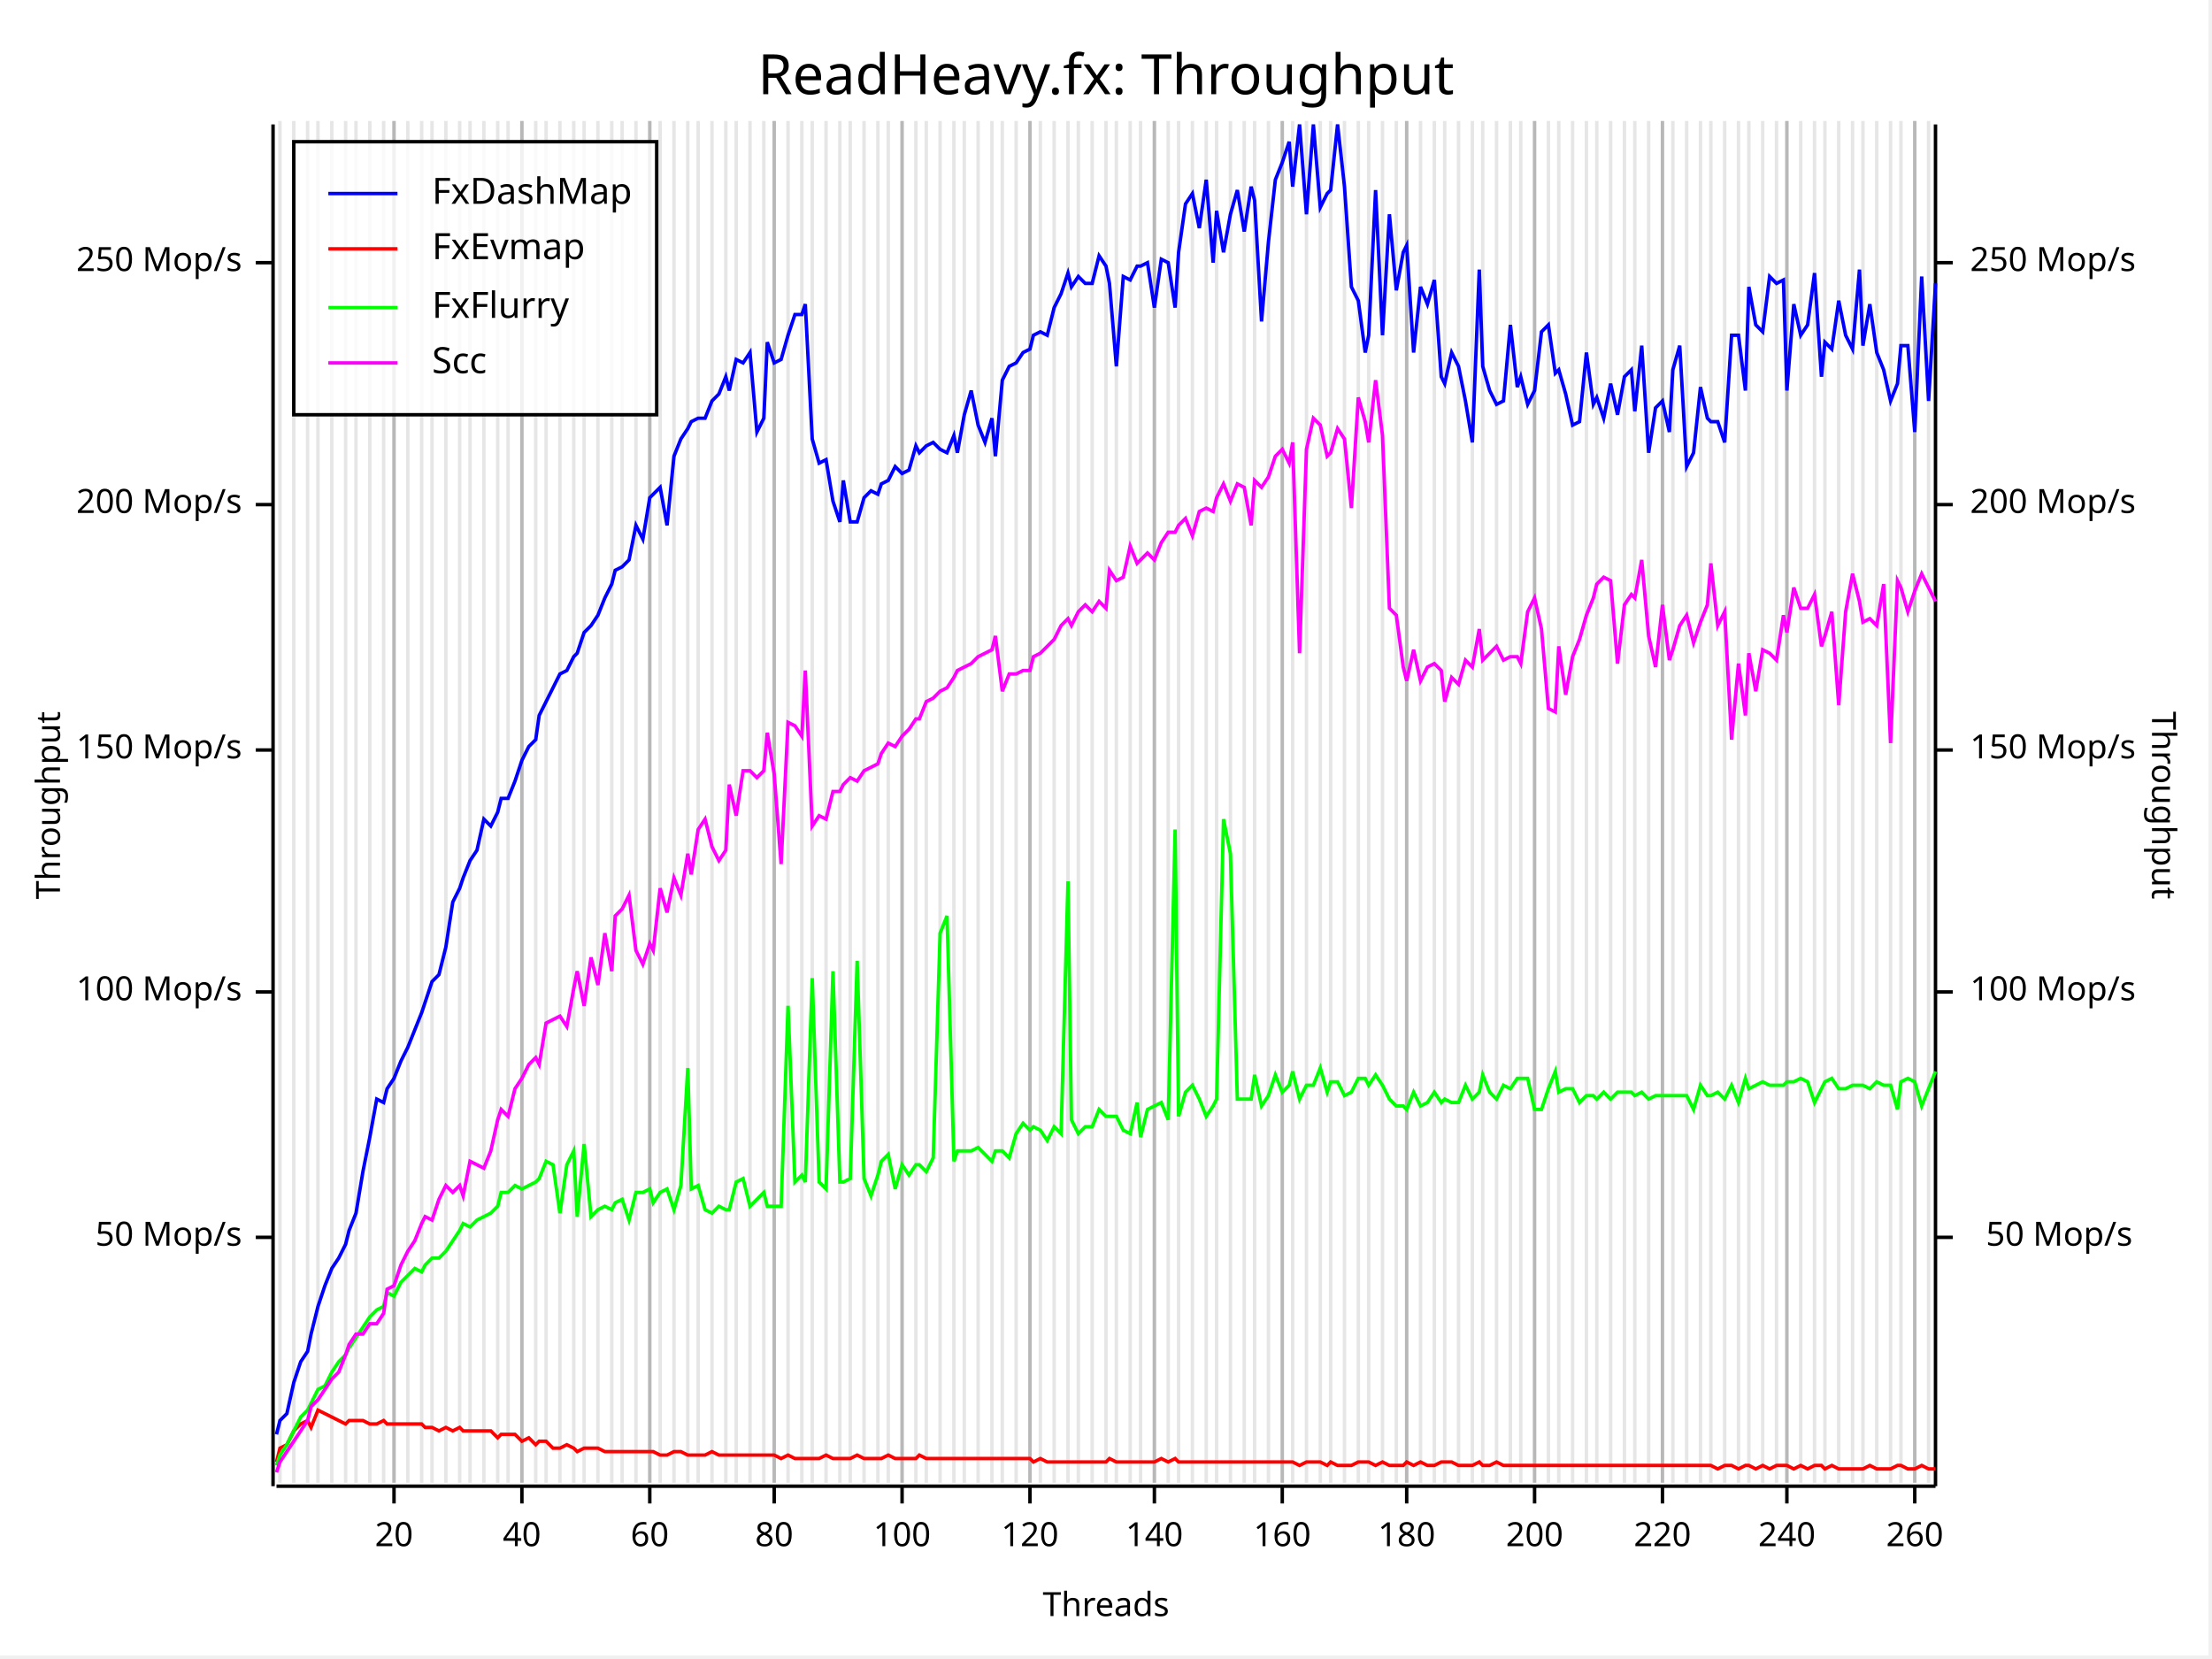
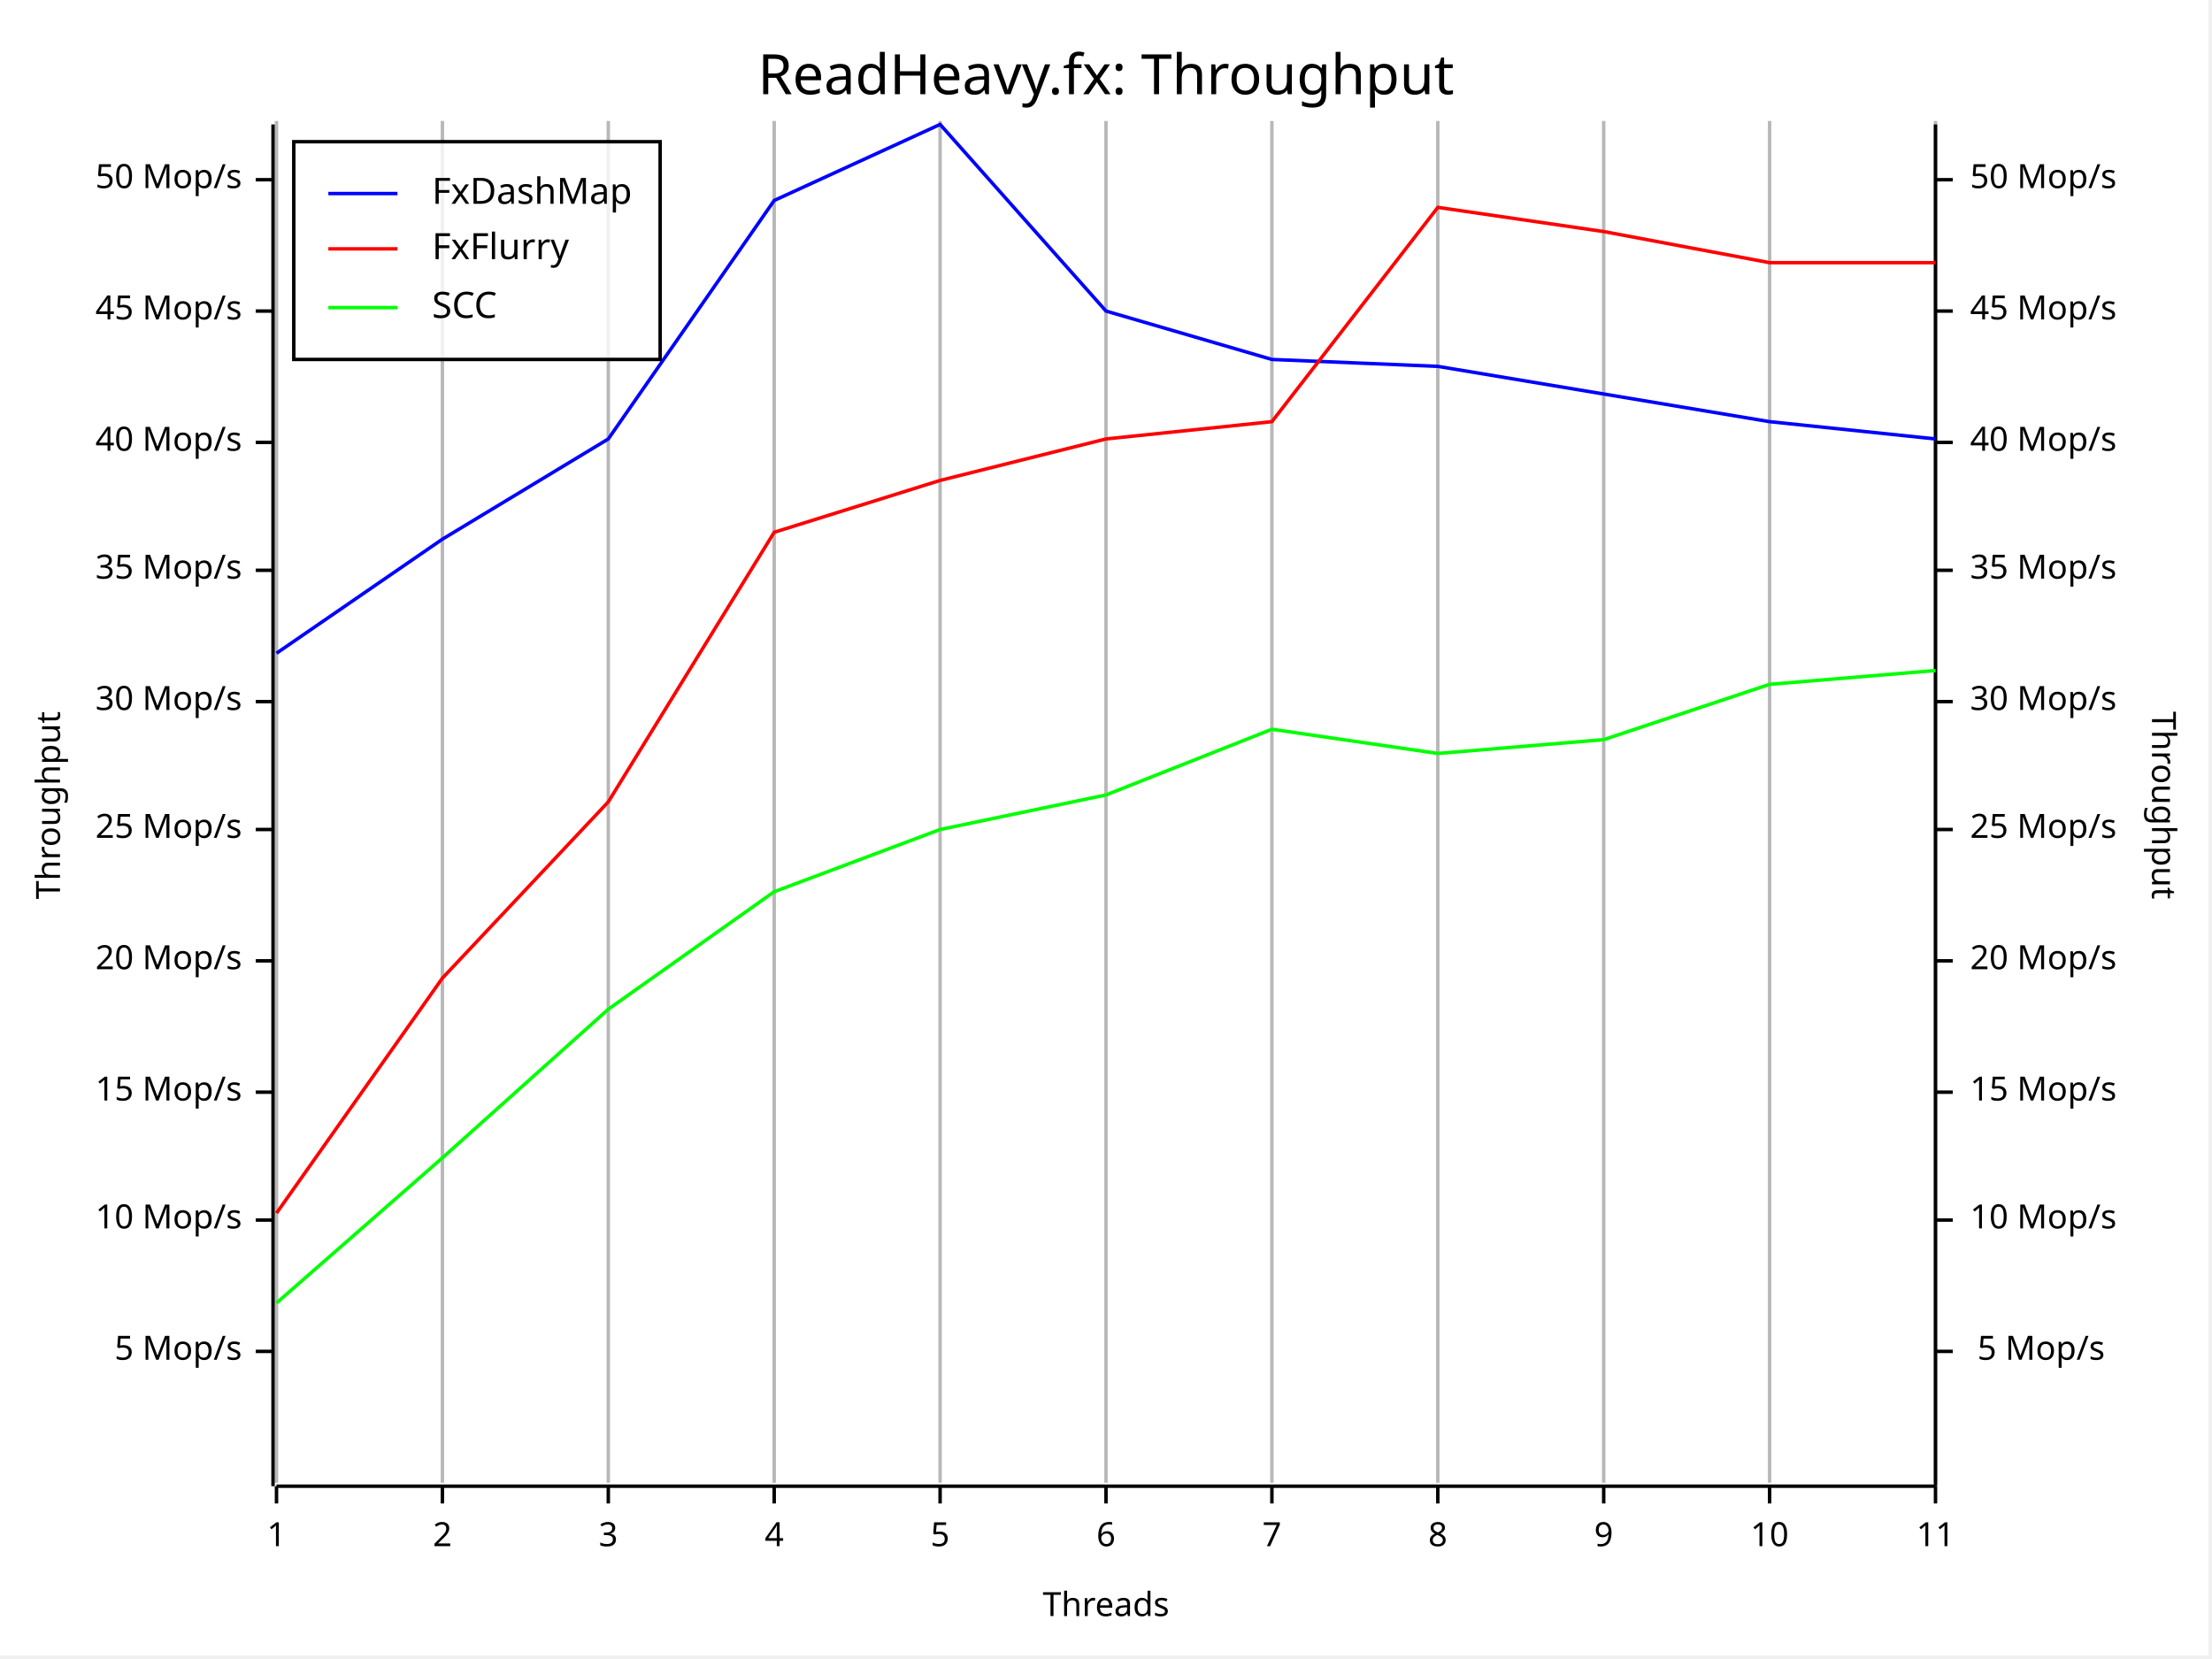
<svg xmlns="http://www.w3.org/2000/svg" width="640" height="480" viewBox="0 0 640 480">
  <rect x="0" y="0" width="639" height="479" opacity="1" fill="#FFFFFF" stroke="none" />
  <text x="320" y="15" dy="0.76em" text-anchor="middle" font-family="Fira Code" font-size="16.129" opacity="1" fill="#000000">
ReadHeavy.fx: Throughput
</text>
-   <line opacity="0.1" stroke="#000000" stroke-width="1" x1="81" y1="429" x2="81" y2="35" />
-   <line opacity="0.1" stroke="#000000" stroke-width="1" x1="85" y1="429" x2="85" y2="35" />
-   <line opacity="0.1" stroke="#000000" stroke-width="1" x1="89" y1="429" x2="89" y2="35" />
-   <line opacity="0.1" stroke="#000000" stroke-width="1" x1="92" y1="429" x2="92" y2="35" />
-   <line opacity="0.1" stroke="#000000" stroke-width="1" x1="96" y1="429" x2="96" y2="35" />
-   <line opacity="0.1" stroke="#000000" stroke-width="1" x1="100" y1="429" x2="100" y2="35" />
-   <line opacity="0.1" stroke="#000000" stroke-width="1" x1="103" y1="429" x2="103" y2="35" />
-   <line opacity="0.1" stroke="#000000" stroke-width="1" x1="107" y1="429" x2="107" y2="35" />
-   <line opacity="0.1" stroke="#000000" stroke-width="1" x1="111" y1="429" x2="111" y2="35" />
-   <line opacity="0.1" stroke="#000000" stroke-width="1" x1="114" y1="429" x2="114" y2="35" />
-   <line opacity="0.1" stroke="#000000" stroke-width="1" x1="118" y1="429" x2="118" y2="35" />
-   <line opacity="0.1" stroke="#000000" stroke-width="1" x1="122" y1="429" x2="122" y2="35" />
-   <line opacity="0.1" stroke="#000000" stroke-width="1" x1="125" y1="429" x2="125" y2="35" />
-   <line opacity="0.1" stroke="#000000" stroke-width="1" x1="129" y1="429" x2="129" y2="35" />
-   <line opacity="0.1" stroke="#000000" stroke-width="1" x1="133" y1="429" x2="133" y2="35" />
-   <line opacity="0.1" stroke="#000000" stroke-width="1" x1="136" y1="429" x2="136" y2="35" />
-   <line opacity="0.1" stroke="#000000" stroke-width="1" x1="140" y1="429" x2="140" y2="35" />
-   <line opacity="0.1" stroke="#000000" stroke-width="1" x1="144" y1="429" x2="144" y2="35" />
-   <line opacity="0.1" stroke="#000000" stroke-width="1" x1="147" y1="429" x2="147" y2="35" />
-   <line opacity="0.1" stroke="#000000" stroke-width="1" x1="151" y1="429" x2="151" y2="35" />
-   <line opacity="0.1" stroke="#000000" stroke-width="1" x1="155" y1="429" x2="155" y2="35" />
-   <line opacity="0.1" stroke="#000000" stroke-width="1" x1="158" y1="429" x2="158" y2="35" />
-   <line opacity="0.1" stroke="#000000" stroke-width="1" x1="162" y1="429" x2="162" y2="35" />
-   <line opacity="0.1" stroke="#000000" stroke-width="1" x1="166" y1="429" x2="166" y2="35" />
-   <line opacity="0.1" stroke="#000000" stroke-width="1" x1="169" y1="429" x2="169" y2="35" />
-   <line opacity="0.1" stroke="#000000" stroke-width="1" x1="173" y1="429" x2="173" y2="35" />
-   <line opacity="0.1" stroke="#000000" stroke-width="1" x1="177" y1="429" x2="177" y2="35" />
-   <line opacity="0.1" stroke="#000000" stroke-width="1" x1="180" y1="429" x2="180" y2="35" />
-   <line opacity="0.1" stroke="#000000" stroke-width="1" x1="184" y1="429" x2="184" y2="35" />
-   <line opacity="0.1" stroke="#000000" stroke-width="1" x1="188" y1="429" x2="188" y2="35" />
-   <line opacity="0.1" stroke="#000000" stroke-width="1" x1="191" y1="429" x2="191" y2="35" />
-   <line opacity="0.1" stroke="#000000" stroke-width="1" x1="195" y1="429" x2="195" y2="35" />
-   <line opacity="0.1" stroke="#000000" stroke-width="1" x1="199" y1="429" x2="199" y2="35" />
-   <line opacity="0.1" stroke="#000000" stroke-width="1" x1="202" y1="429" x2="202" y2="35" />
-   <line opacity="0.1" stroke="#000000" stroke-width="1" x1="206" y1="429" x2="206" y2="35" />
-   <line opacity="0.1" stroke="#000000" stroke-width="1" x1="210" y1="429" x2="210" y2="35" />
-   <line opacity="0.1" stroke="#000000" stroke-width="1" x1="213" y1="429" x2="213" y2="35" />
-   <line opacity="0.1" stroke="#000000" stroke-width="1" x1="217" y1="429" x2="217" y2="35" />
-   <line opacity="0.1" stroke="#000000" stroke-width="1" x1="221" y1="429" x2="221" y2="35" />
+   <line opacity="0.1" stroke="#000000" stroke-width="1" x1="80" y1="429" x2="80" y2="35" />
+   <line opacity="0.1" stroke="#000000" stroke-width="1" x1="128" y1="429" x2="128" y2="35" />
+   <line opacity="0.1" stroke="#000000" stroke-width="1" x1="176" y1="429" x2="176" y2="35" />
  <line opacity="0.1" stroke="#000000" stroke-width="1" x1="224" y1="429" x2="224" y2="35" />
-   <line opacity="0.1" stroke="#000000" stroke-width="1" x1="228" y1="429" x2="228" y2="35" />
-   <line opacity="0.1" stroke="#000000" stroke-width="1" x1="232" y1="429" x2="232" y2="35" />
-   <line opacity="0.1" stroke="#000000" stroke-width="1" x1="235" y1="429" x2="235" y2="35" />
-   <line opacity="0.1" stroke="#000000" stroke-width="1" x1="239" y1="429" x2="239" y2="35" />
-   <line opacity="0.1" stroke="#000000" stroke-width="1" x1="243" y1="429" x2="243" y2="35" />
-   <line opacity="0.1" stroke="#000000" stroke-width="1" x1="246" y1="429" x2="246" y2="35" />
-   <line opacity="0.1" stroke="#000000" stroke-width="1" x1="250" y1="429" x2="250" y2="35" />
-   <line opacity="0.1" stroke="#000000" stroke-width="1" x1="254" y1="429" x2="254" y2="35" />
-   <line opacity="0.1" stroke="#000000" stroke-width="1" x1="257" y1="429" x2="257" y2="35" />
-   <line opacity="0.1" stroke="#000000" stroke-width="1" x1="261" y1="429" x2="261" y2="35" />
-   <line opacity="0.1" stroke="#000000" stroke-width="1" x1="265" y1="429" x2="265" y2="35" />
-   <line opacity="0.1" stroke="#000000" stroke-width="1" x1="268" y1="429" x2="268" y2="35" />
  <line opacity="0.1" stroke="#000000" stroke-width="1" x1="272" y1="429" x2="272" y2="35" />
-   <line opacity="0.1" stroke="#000000" stroke-width="1" x1="276" y1="429" x2="276" y2="35" />
-   <line opacity="0.1" stroke="#000000" stroke-width="1" x1="279" y1="429" x2="279" y2="35" />
-   <line opacity="0.1" stroke="#000000" stroke-width="1" x1="283" y1="429" x2="283" y2="35" />
-   <line opacity="0.1" stroke="#000000" stroke-width="1" x1="287" y1="429" x2="287" y2="35" />
-   <line opacity="0.1" stroke="#000000" stroke-width="1" x1="290" y1="429" x2="290" y2="35" />
-   <line opacity="0.1" stroke="#000000" stroke-width="1" x1="294" y1="429" x2="294" y2="35" />
-   <line opacity="0.1" stroke="#000000" stroke-width="1" x1="298" y1="429" x2="298" y2="35" />
-   <line opacity="0.1" stroke="#000000" stroke-width="1" x1="301" y1="429" x2="301" y2="35" />
-   <line opacity="0.1" stroke="#000000" stroke-width="1" x1="305" y1="429" x2="305" y2="35" />
-   <line opacity="0.1" stroke="#000000" stroke-width="1" x1="309" y1="429" x2="309" y2="35" />
-   <line opacity="0.1" stroke="#000000" stroke-width="1" x1="312" y1="429" x2="312" y2="35" />
-   <line opacity="0.1" stroke="#000000" stroke-width="1" x1="316" y1="429" x2="316" y2="35" />
  <line opacity="0.1" stroke="#000000" stroke-width="1" x1="320" y1="429" x2="320" y2="35" />
-   <line opacity="0.1" stroke="#000000" stroke-width="1" x1="323" y1="429" x2="323" y2="35" />
-   <line opacity="0.1" stroke="#000000" stroke-width="1" x1="327" y1="429" x2="327" y2="35" />
-   <line opacity="0.1" stroke="#000000" stroke-width="1" x1="330" y1="429" x2="330" y2="35" />
-   <line opacity="0.1" stroke="#000000" stroke-width="1" x1="334" y1="429" x2="334" y2="35" />
-   <line opacity="0.1" stroke="#000000" stroke-width="1" x1="338" y1="429" x2="338" y2="35" />
-   <line opacity="0.1" stroke="#000000" stroke-width="1" x1="341" y1="429" x2="341" y2="35" />
-   <line opacity="0.1" stroke="#000000" stroke-width="1" x1="345" y1="429" x2="345" y2="35" />
-   <line opacity="0.1" stroke="#000000" stroke-width="1" x1="349" y1="429" x2="349" y2="35" />
-   <line opacity="0.1" stroke="#000000" stroke-width="1" x1="352" y1="429" x2="352" y2="35" />
-   <line opacity="0.1" stroke="#000000" stroke-width="1" x1="356" y1="429" x2="356" y2="35" />
-   <line opacity="0.1" stroke="#000000" stroke-width="1" x1="360" y1="429" x2="360" y2="35" />
-   <line opacity="0.1" stroke="#000000" stroke-width="1" x1="363" y1="429" x2="363" y2="35" />
-   <line opacity="0.1" stroke="#000000" stroke-width="1" x1="367" y1="429" x2="367" y2="35" />
-   <line opacity="0.1" stroke="#000000" stroke-width="1" x1="371" y1="429" x2="371" y2="35" />
-   <line opacity="0.1" stroke="#000000" stroke-width="1" x1="374" y1="429" x2="374" y2="35" />
-   <line opacity="0.1" stroke="#000000" stroke-width="1" x1="378" y1="429" x2="378" y2="35" />
-   <line opacity="0.1" stroke="#000000" stroke-width="1" x1="382" y1="429" x2="382" y2="35" />
-   <line opacity="0.1" stroke="#000000" stroke-width="1" x1="385" y1="429" x2="385" y2="35" />
-   <line opacity="0.1" stroke="#000000" stroke-width="1" x1="389" y1="429" x2="389" y2="35" />
-   <line opacity="0.1" stroke="#000000" stroke-width="1" x1="393" y1="429" x2="393" y2="35" />
-   <line opacity="0.1" stroke="#000000" stroke-width="1" x1="396" y1="429" x2="396" y2="35" />
-   <line opacity="0.1" stroke="#000000" stroke-width="1" x1="400" y1="429" x2="400" y2="35" />
-   <line opacity="0.1" stroke="#000000" stroke-width="1" x1="404" y1="429" x2="404" y2="35" />
-   <line opacity="0.1" stroke="#000000" stroke-width="1" x1="407" y1="429" x2="407" y2="35" />
-   <line opacity="0.1" stroke="#000000" stroke-width="1" x1="411" y1="429" x2="411" y2="35" />
-   <line opacity="0.1" stroke="#000000" stroke-width="1" x1="415" y1="429" x2="415" y2="35" />
-   <line opacity="0.1" stroke="#000000" stroke-width="1" x1="418" y1="429" x2="418" y2="35" />
-   <line opacity="0.1" stroke="#000000" stroke-width="1" x1="422" y1="429" x2="422" y2="35" />
-   <line opacity="0.1" stroke="#000000" stroke-width="1" x1="426" y1="429" x2="426" y2="35" />
-   <line opacity="0.1" stroke="#000000" stroke-width="1" x1="429" y1="429" x2="429" y2="35" />
-   <line opacity="0.1" stroke="#000000" stroke-width="1" x1="433" y1="429" x2="433" y2="35" />
-   <line opacity="0.1" stroke="#000000" stroke-width="1" x1="437" y1="429" x2="437" y2="35" />
-   <line opacity="0.1" stroke="#000000" stroke-width="1" x1="440" y1="429" x2="440" y2="35" />
-   <line opacity="0.1" stroke="#000000" stroke-width="1" x1="444" y1="429" x2="444" y2="35" />
-   <line opacity="0.1" stroke="#000000" stroke-width="1" x1="448" y1="429" x2="448" y2="35" />
-   <line opacity="0.1" stroke="#000000" stroke-width="1" x1="451" y1="429" x2="451" y2="35" />
-   <line opacity="0.1" stroke="#000000" stroke-width="1" x1="455" y1="429" x2="455" y2="35" />
-   <line opacity="0.1" stroke="#000000" stroke-width="1" x1="459" y1="429" x2="459" y2="35" />
-   <line opacity="0.1" stroke="#000000" stroke-width="1" x1="462" y1="429" x2="462" y2="35" />
-   <line opacity="0.1" stroke="#000000" stroke-width="1" x1="466" y1="429" x2="466" y2="35" />
-   <line opacity="0.1" stroke="#000000" stroke-width="1" x1="470" y1="429" x2="470" y2="35" />
-   <line opacity="0.1" stroke="#000000" stroke-width="1" x1="473" y1="429" x2="473" y2="35" />
-   <line opacity="0.1" stroke="#000000" stroke-width="1" x1="477" y1="429" x2="477" y2="35" />
-   <line opacity="0.1" stroke="#000000" stroke-width="1" x1="481" y1="429" x2="481" y2="35" />
-   <line opacity="0.1" stroke="#000000" stroke-width="1" x1="484" y1="429" x2="484" y2="35" />
-   <line opacity="0.1" stroke="#000000" stroke-width="1" x1="488" y1="429" x2="488" y2="35" />
-   <line opacity="0.1" stroke="#000000" stroke-width="1" x1="492" y1="429" x2="492" y2="35" />
-   <line opacity="0.1" stroke="#000000" stroke-width="1" x1="495" y1="429" x2="495" y2="35" />
-   <line opacity="0.1" stroke="#000000" stroke-width="1" x1="499" y1="429" x2="499" y2="35" />
-   <line opacity="0.1" stroke="#000000" stroke-width="1" x1="503" y1="429" x2="503" y2="35" />
-   <line opacity="0.1" stroke="#000000" stroke-width="1" x1="506" y1="429" x2="506" y2="35" />
-   <line opacity="0.1" stroke="#000000" stroke-width="1" x1="510" y1="429" x2="510" y2="35" />
-   <line opacity="0.1" stroke="#000000" stroke-width="1" x1="514" y1="429" x2="514" y2="35" />
-   <line opacity="0.1" stroke="#000000" stroke-width="1" x1="517" y1="429" x2="517" y2="35" />
-   <line opacity="0.1" stroke="#000000" stroke-width="1" x1="521" y1="429" x2="521" y2="35" />
-   <line opacity="0.1" stroke="#000000" stroke-width="1" x1="525" y1="429" x2="525" y2="35" />
-   <line opacity="0.1" stroke="#000000" stroke-width="1" x1="528" y1="429" x2="528" y2="35" />
-   <line opacity="0.1" stroke="#000000" stroke-width="1" x1="532" y1="429" x2="532" y2="35" />
-   <line opacity="0.1" stroke="#000000" stroke-width="1" x1="536" y1="429" x2="536" y2="35" />
-   <line opacity="0.1" stroke="#000000" stroke-width="1" x1="539" y1="429" x2="539" y2="35" />
-   <line opacity="0.1" stroke="#000000" stroke-width="1" x1="543" y1="429" x2="543" y2="35" />
-   <line opacity="0.1" stroke="#000000" stroke-width="1" x1="547" y1="429" x2="547" y2="35" />
-   <line opacity="0.1" stroke="#000000" stroke-width="1" x1="550" y1="429" x2="550" y2="35" />
-   <line opacity="0.1" stroke="#000000" stroke-width="1" x1="554" y1="429" x2="554" y2="35" />
-   <line opacity="0.1" stroke="#000000" stroke-width="1" x1="558" y1="429" x2="558" y2="35" />
+   <line opacity="0.1" stroke="#000000" stroke-width="1" x1="368" y1="429" x2="368" y2="35" />
+   <line opacity="0.1" stroke="#000000" stroke-width="1" x1="416" y1="429" x2="416" y2="35" />
+   <line opacity="0.1" stroke="#000000" stroke-width="1" x1="464" y1="429" x2="464" y2="35" />
+   <line opacity="0.1" stroke="#000000" stroke-width="1" x1="512" y1="429" x2="512" y2="35" />
+   <line opacity="0.1" stroke="#000000" stroke-width="1" x1="560" y1="429" x2="560" y2="35" />
  <text x="10" y="233" dy="0.76em" text-anchor="middle" font-family="sans-serif" font-size="9.677" opacity="1" fill="#000000" transform="rotate(270, 10, 233)">
Throughput
</text>
  <text x="320" y="470" dy="-0.5ex" text-anchor="middle" font-family="sans-serif" font-size="9.677" opacity="1" fill="#000000">
Threads
</text>
  <text x="630" y="233" dy="0.76em" text-anchor="middle" font-family="sans-serif" font-size="9.677" opacity="1" fill="#000000" transform="rotate(90, 630, 233)">
Throughput
</text>
-   <line opacity="0.2" stroke="#000000" stroke-width="1" x1="114" y1="429" x2="114" y2="35" />
-   <line opacity="0.2" stroke="#000000" stroke-width="1" x1="151" y1="429" x2="151" y2="35" />
-   <line opacity="0.2" stroke="#000000" stroke-width="1" x1="188" y1="429" x2="188" y2="35" />
+   <line opacity="0.2" stroke="#000000" stroke-width="1" x1="80" y1="429" x2="80" y2="35" />
+   <line opacity="0.2" stroke="#000000" stroke-width="1" x1="128" y1="429" x2="128" y2="35" />
+   <line opacity="0.2" stroke="#000000" stroke-width="1" x1="176" y1="429" x2="176" y2="35" />
  <line opacity="0.2" stroke="#000000" stroke-width="1" x1="224" y1="429" x2="224" y2="35" />
-   <line opacity="0.2" stroke="#000000" stroke-width="1" x1="261" y1="429" x2="261" y2="35" />
-   <line opacity="0.2" stroke="#000000" stroke-width="1" x1="298" y1="429" x2="298" y2="35" />
-   <line opacity="0.2" stroke="#000000" stroke-width="1" x1="334" y1="429" x2="334" y2="35" />
-   <line opacity="0.2" stroke="#000000" stroke-width="1" x1="371" y1="429" x2="371" y2="35" />
-   <line opacity="0.2" stroke="#000000" stroke-width="1" x1="407" y1="429" x2="407" y2="35" />
-   <line opacity="0.2" stroke="#000000" stroke-width="1" x1="444" y1="429" x2="444" y2="35" />
-   <line opacity="0.2" stroke="#000000" stroke-width="1" x1="481" y1="429" x2="481" y2="35" />
-   <line opacity="0.2" stroke="#000000" stroke-width="1" x1="517" y1="429" x2="517" y2="35" />
-   <line opacity="0.2" stroke="#000000" stroke-width="1" x1="554" y1="429" x2="554" y2="35" />
+   <line opacity="0.2" stroke="#000000" stroke-width="1" x1="272" y1="429" x2="272" y2="35" />
+   <line opacity="0.2" stroke="#000000" stroke-width="1" x1="320" y1="429" x2="320" y2="35" />
+   <line opacity="0.2" stroke="#000000" stroke-width="1" x1="368" y1="429" x2="368" y2="35" />
+   <line opacity="0.2" stroke="#000000" stroke-width="1" x1="416" y1="429" x2="416" y2="35" />
+   <line opacity="0.2" stroke="#000000" stroke-width="1" x1="464" y1="429" x2="464" y2="35" />
+   <line opacity="0.2" stroke="#000000" stroke-width="1" x1="512" y1="429" x2="512" y2="35" />
+   <line opacity="0.2" stroke="#000000" stroke-width="1" x1="560" y1="429" x2="560" y2="35" />
  <polyline fill="none" opacity="1" stroke="#000000" stroke-width="1" points="79,36 79,430 " />
-   <text x="70" y="358" dy="0.5ex" text-anchor="end" font-family="sans-serif" font-size="9.677" opacity="1" fill="#000000">
+   <text x="70" y="391" dy="0.5ex" text-anchor="end" font-family="sans-serif" font-size="9.677" opacity="1" fill="#000000">
+ 5 Mop/s
+ </text>
+   <polyline fill="none" opacity="1" stroke="#000000" stroke-width="1" points="74,391 79,391 " />
+   <text x="70" y="353" dy="0.5ex" text-anchor="end" font-family="sans-serif" font-size="9.677" opacity="1" fill="#000000">
+ 10 Mop/s
+ </text>
+   <polyline fill="none" opacity="1" stroke="#000000" stroke-width="1" points="74,353 79,353 " />
+   <text x="70" y="316" dy="0.5ex" text-anchor="end" font-family="sans-serif" font-size="9.677" opacity="1" fill="#000000">
+ 15 Mop/s
+ </text>
+   <polyline fill="none" opacity="1" stroke="#000000" stroke-width="1" points="74,316 79,316 " />
+   <text x="70" y="278" dy="0.5ex" text-anchor="end" font-family="sans-serif" font-size="9.677" opacity="1" fill="#000000">
+ 20 Mop/s
+ </text>
+   <polyline fill="none" opacity="1" stroke="#000000" stroke-width="1" points="74,278 79,278 " />
+   <text x="70" y="240" dy="0.5ex" text-anchor="end" font-family="sans-serif" font-size="9.677" opacity="1" fill="#000000">
+ 25 Mop/s
+ </text>
+   <polyline fill="none" opacity="1" stroke="#000000" stroke-width="1" points="74,240 79,240 " />
+   <text x="70" y="203" dy="0.5ex" text-anchor="end" font-family="sans-serif" font-size="9.677" opacity="1" fill="#000000">
+ 30 Mop/s
+ </text>
+   <polyline fill="none" opacity="1" stroke="#000000" stroke-width="1" points="74,203 79,203 " />
+   <text x="70" y="165" dy="0.5ex" text-anchor="end" font-family="sans-serif" font-size="9.677" opacity="1" fill="#000000">
+ 35 Mop/s
+ </text>
+   <polyline fill="none" opacity="1" stroke="#000000" stroke-width="1" points="74,165 79,165 " />
+   <text x="70" y="128" dy="0.5ex" text-anchor="end" font-family="sans-serif" font-size="9.677" opacity="1" fill="#000000">
+ 40 Mop/s
+ </text>
+   <polyline fill="none" opacity="1" stroke="#000000" stroke-width="1" points="74,128 79,128 " />
+   <text x="70" y="90" dy="0.5ex" text-anchor="end" font-family="sans-serif" font-size="9.677" opacity="1" fill="#000000">
+ 45 Mop/s
+ </text>
+   <polyline fill="none" opacity="1" stroke="#000000" stroke-width="1" points="74,90 79,90 " />
+   <text x="70" y="52" dy="0.5ex" text-anchor="end" font-family="sans-serif" font-size="9.677" opacity="1" fill="#000000">
50 Mop/s
</text>
-   <polyline fill="none" opacity="1" stroke="#000000" stroke-width="1" points="74,358 79,358 " />
-   <text x="70" y="287" dy="0.5ex" text-anchor="end" font-family="sans-serif" font-size="9.677" opacity="1" fill="#000000">
- 100 Mop/s
+   <polyline fill="none" opacity="1" stroke="#000000" stroke-width="1" points="74,52 79,52 " />
+   <polyline fill="none" opacity="1" stroke="#000000" stroke-width="1" points="80,430 560,430 " />
+   <text x="80" y="440" dy="0.76em" text-anchor="middle" font-family="sans-serif" font-size="9.677" opacity="1" fill="#000000">
+ 1
</text>
-   <polyline fill="none" opacity="1" stroke="#000000" stroke-width="1" points="74,287 79,287 " />
-   <text x="70" y="217" dy="0.5ex" text-anchor="end" font-family="sans-serif" font-size="9.677" opacity="1" fill="#000000">
- 150 Mop/s
+   <polyline fill="none" opacity="1" stroke="#000000" stroke-width="1" points="80,430 80,435 " />
+   <text x="128" y="440" dy="0.76em" text-anchor="middle" font-family="sans-serif" font-size="9.677" opacity="1" fill="#000000">
+ 2
</text>
-   <polyline fill="none" opacity="1" stroke="#000000" stroke-width="1" points="74,217 79,217 " />
-   <text x="70" y="146" dy="0.5ex" text-anchor="end" font-family="sans-serif" font-size="9.677" opacity="1" fill="#000000">
- 200 Mop/s
+   <polyline fill="none" opacity="1" stroke="#000000" stroke-width="1" points="128,430 128,435 " />
+   <text x="176" y="440" dy="0.76em" text-anchor="middle" font-family="sans-serif" font-size="9.677" opacity="1" fill="#000000">
+ 3
</text>
-   <polyline fill="none" opacity="1" stroke="#000000" stroke-width="1" points="74,146 79,146 " />
-   <text x="70" y="76" dy="0.5ex" text-anchor="end" font-family="sans-serif" font-size="9.677" opacity="1" fill="#000000">
- 250 Mop/s
- </text>
-   <polyline fill="none" opacity="1" stroke="#000000" stroke-width="1" points="74,76 79,76 " />
-   <polyline fill="none" opacity="1" stroke="#000000" stroke-width="1" points="80,430 560,430 " />
-   <text x="114" y="440" dy="0.76em" text-anchor="middle" font-family="sans-serif" font-size="9.677" opacity="1" fill="#000000">
- 20
- </text>
-   <polyline fill="none" opacity="1" stroke="#000000" stroke-width="1" points="114,430 114,435 " />
-   <text x="151" y="440" dy="0.76em" text-anchor="middle" font-family="sans-serif" font-size="9.677" opacity="1" fill="#000000">
- 40
- </text>
-   <polyline fill="none" opacity="1" stroke="#000000" stroke-width="1" points="151,430 151,435 " />
-   <text x="188" y="440" dy="0.76em" text-anchor="middle" font-family="sans-serif" font-size="9.677" opacity="1" fill="#000000">
- 60
- </text>
-   <polyline fill="none" opacity="1" stroke="#000000" stroke-width="1" points="188,430 188,435 " />
+   <polyline fill="none" opacity="1" stroke="#000000" stroke-width="1" points="176,430 176,435 " />
  <text x="224" y="440" dy="0.76em" text-anchor="middle" font-family="sans-serif" font-size="9.677" opacity="1" fill="#000000">
- 80
+ 4
</text>
  <polyline fill="none" opacity="1" stroke="#000000" stroke-width="1" points="224,430 224,435 " />
-   <text x="261" y="440" dy="0.76em" text-anchor="middle" font-family="sans-serif" font-size="9.677" opacity="1" fill="#000000">
- 100
+   <text x="272" y="440" dy="0.76em" text-anchor="middle" font-family="sans-serif" font-size="9.677" opacity="1" fill="#000000">
+ 5
</text>
-   <polyline fill="none" opacity="1" stroke="#000000" stroke-width="1" points="261,430 261,435 " />
-   <text x="298" y="440" dy="0.76em" text-anchor="middle" font-family="sans-serif" font-size="9.677" opacity="1" fill="#000000">
- 120
+   <polyline fill="none" opacity="1" stroke="#000000" stroke-width="1" points="272,430 272,435 " />
+   <text x="320" y="440" dy="0.76em" text-anchor="middle" font-family="sans-serif" font-size="9.677" opacity="1" fill="#000000">
+ 6
</text>
-   <polyline fill="none" opacity="1" stroke="#000000" stroke-width="1" points="298,430 298,435 " />
-   <text x="334" y="440" dy="0.76em" text-anchor="middle" font-family="sans-serif" font-size="9.677" opacity="1" fill="#000000">
- 140
+   <polyline fill="none" opacity="1" stroke="#000000" stroke-width="1" points="320,430 320,435 " />
+   <text x="368" y="440" dy="0.76em" text-anchor="middle" font-family="sans-serif" font-size="9.677" opacity="1" fill="#000000">
+ 7
</text>
-   <polyline fill="none" opacity="1" stroke="#000000" stroke-width="1" points="334,430 334,435 " />
-   <text x="371" y="440" dy="0.76em" text-anchor="middle" font-family="sans-serif" font-size="9.677" opacity="1" fill="#000000">
- 160
+   <polyline fill="none" opacity="1" stroke="#000000" stroke-width="1" points="368,430 368,435 " />
+   <text x="416" y="440" dy="0.76em" text-anchor="middle" font-family="sans-serif" font-size="9.677" opacity="1" fill="#000000">
+ 8
</text>
-   <polyline fill="none" opacity="1" stroke="#000000" stroke-width="1" points="371,430 371,435 " />
-   <text x="407" y="440" dy="0.76em" text-anchor="middle" font-family="sans-serif" font-size="9.677" opacity="1" fill="#000000">
- 180
+   <polyline fill="none" opacity="1" stroke="#000000" stroke-width="1" points="416,430 416,435 " />
+   <text x="464" y="440" dy="0.76em" text-anchor="middle" font-family="sans-serif" font-size="9.677" opacity="1" fill="#000000">
+ 9
</text>
-   <polyline fill="none" opacity="1" stroke="#000000" stroke-width="1" points="407,430 407,435 " />
-   <text x="444" y="440" dy="0.76em" text-anchor="middle" font-family="sans-serif" font-size="9.677" opacity="1" fill="#000000">
- 200
+   <polyline fill="none" opacity="1" stroke="#000000" stroke-width="1" points="464,430 464,435 " />
+   <text x="512" y="440" dy="0.76em" text-anchor="middle" font-family="sans-serif" font-size="9.677" opacity="1" fill="#000000">
+ 10
</text>
-   <polyline fill="none" opacity="1" stroke="#000000" stroke-width="1" points="444,430 444,435 " />
-   <text x="481" y="440" dy="0.76em" text-anchor="middle" font-family="sans-serif" font-size="9.677" opacity="1" fill="#000000">
- 220
+   <polyline fill="none" opacity="1" stroke="#000000" stroke-width="1" points="512,430 512,435 " />
+   <text x="560" y="440" dy="0.76em" text-anchor="middle" font-family="sans-serif" font-size="9.677" opacity="1" fill="#000000">
+ 11
</text>
-   <polyline fill="none" opacity="1" stroke="#000000" stroke-width="1" points="481,430 481,435 " />
-   <text x="517" y="440" dy="0.76em" text-anchor="middle" font-family="sans-serif" font-size="9.677" opacity="1" fill="#000000">
- 240
+   <polyline fill="none" opacity="1" stroke="#000000" stroke-width="1" points="560,430 560,435 " />
+   <polyline fill="none" opacity="1" stroke="#000000" stroke-width="1" points="560,36 560,430 " />
+   <text x="609" y="391" dy="0.5ex" text-anchor="end" font-family="sans-serif" font-size="9.677" opacity="1" fill="#000000">
+ 5 Mop/s
</text>
-   <polyline fill="none" opacity="1" stroke="#000000" stroke-width="1" points="517,430 517,435 " />
-   <text x="554" y="440" dy="0.76em" text-anchor="middle" font-family="sans-serif" font-size="9.677" opacity="1" fill="#000000">
- 260
+   <polyline fill="none" opacity="1" stroke="#000000" stroke-width="1" points="560,391 565,391 " />
+   <text x="570" y="353" dy="0.5ex" text-anchor="start" font-family="sans-serif" font-size="9.677" opacity="1" fill="#000000">
+ 10 Mop/s
</text>
-   <polyline fill="none" opacity="1" stroke="#000000" stroke-width="1" points="554,430 554,435 " />
-   <polyline fill="none" opacity="1" stroke="#000000" stroke-width="1" points="560,36 560,430 " />
-   <text x="617" y="358" dy="0.5ex" text-anchor="end" font-family="sans-serif" font-size="9.677" opacity="1" fill="#000000">
+   <polyline fill="none" opacity="1" stroke="#000000" stroke-width="1" points="560,353 565,353 " />
+   <text x="570" y="316" dy="0.5ex" text-anchor="start" font-family="sans-serif" font-size="9.677" opacity="1" fill="#000000">
+ 15 Mop/s
+ </text>
+   <polyline fill="none" opacity="1" stroke="#000000" stroke-width="1" points="560,316 565,316 " />
+   <text x="570" y="278" dy="0.5ex" text-anchor="start" font-family="sans-serif" font-size="9.677" opacity="1" fill="#000000">
+ 20 Mop/s
+ </text>
+   <polyline fill="none" opacity="1" stroke="#000000" stroke-width="1" points="560,278 565,278 " />
+   <text x="570" y="240" dy="0.5ex" text-anchor="start" font-family="sans-serif" font-size="9.677" opacity="1" fill="#000000">
+ 25 Mop/s
+ </text>
+   <polyline fill="none" opacity="1" stroke="#000000" stroke-width="1" points="560,240 565,240 " />
+   <text x="570" y="203" dy="0.5ex" text-anchor="start" font-family="sans-serif" font-size="9.677" opacity="1" fill="#000000">
+ 30 Mop/s
+ </text>
+   <polyline fill="none" opacity="1" stroke="#000000" stroke-width="1" points="560,203 565,203 " />
+   <text x="570" y="165" dy="0.5ex" text-anchor="start" font-family="sans-serif" font-size="9.677" opacity="1" fill="#000000">
+ 35 Mop/s
+ </text>
+   <polyline fill="none" opacity="1" stroke="#000000" stroke-width="1" points="560,165 565,165 " />
+   <text x="570" y="128" dy="0.5ex" text-anchor="start" font-family="sans-serif" font-size="9.677" opacity="1" fill="#000000">
+ 40 Mop/s
+ </text>
+   <polyline fill="none" opacity="1" stroke="#000000" stroke-width="1" points="560,128 565,128 " />
+   <text x="570" y="90" dy="0.5ex" text-anchor="start" font-family="sans-serif" font-size="9.677" opacity="1" fill="#000000">
+ 45 Mop/s
+ </text>
+   <polyline fill="none" opacity="1" stroke="#000000" stroke-width="1" points="560,90 565,90 " />
+   <text x="570" y="52" dy="0.5ex" text-anchor="start" font-family="sans-serif" font-size="9.677" opacity="1" fill="#000000">
50 Mop/s
</text>
-   <polyline fill="none" opacity="1" stroke="#000000" stroke-width="1" points="560,358 565,358 " />
-   <text x="570" y="287" dy="0.5ex" text-anchor="start" font-family="sans-serif" font-size="9.677" opacity="1" fill="#000000">
- 100 Mop/s
- </text>
-   <polyline fill="none" opacity="1" stroke="#000000" stroke-width="1" points="560,287 565,287 " />
-   <text x="570" y="217" dy="0.5ex" text-anchor="start" font-family="sans-serif" font-size="9.677" opacity="1" fill="#000000">
- 150 Mop/s
- </text>
-   <polyline fill="none" opacity="1" stroke="#000000" stroke-width="1" points="560,217 565,217 " />
-   <text x="570" y="146" dy="0.5ex" text-anchor="start" font-family="sans-serif" font-size="9.677" opacity="1" fill="#000000">
- 200 Mop/s
- </text>
-   <polyline fill="none" opacity="1" stroke="#000000" stroke-width="1" points="560,146 565,146 " />
-   <text x="570" y="76" dy="0.5ex" text-anchor="start" font-family="sans-serif" font-size="9.677" opacity="1" fill="#000000">
- 250 Mop/s
- </text>
-   <polyline fill="none" opacity="1" stroke="#000000" stroke-width="1" points="560,76 565,76 " />
-   <polyline fill="none" opacity="1" stroke="#0000FF" stroke-width="1" points="80,415 81,411 83,409 85,400 87,394 89,391 90,386 92,378 94,372 96,367 98,364 100,360 101,356 103,351 105,339 107,329 109,318 111,319 112,315 114,312 116,307 118,303 120,298 122,293 123,290 125,284 127,282 129,274 131,261 133,257 134,254 136,249 138,246 140,237 142,239 144,235 145,231 147,231 149,226 151,220 153,216 155,214 156,207 158,203 160,199 162,195 164,194 166,190 167,189 169,183 171,181 173,178 175,173 177,169 178,165 180,164 182,162 184,152 186,156 188,144 189,143 191,141 193,152 195,132 197,127 199,124 200,122 202,121 204,121 206,116 208,114 210,109 211,113 213,104 215,105 217,102 219,125 221,121 222,99 224,105 226,104 228,97 230,91 232,91 233,88 235,127 237,134 239,133 241,145 243,151 244,139 246,151 248,151 250,144 252,142 254,143 255,140 257,139 259,135 261,137 263,136 265,129 266,131 268,129 270,128 272,130 274,131 276,126 277,131 279,120 281,113 283,123 285,128 287,121 288,132 290,110 292,106 294,105 296,102 298,101 299,97 301,96 303,97 305,89 307,85 309,79 310,83 312,80 314,82 316,82 318,74 320,77 321,82 323,106 325,80 327,81 329,77 330,77 332,76 334,89 336,75 338,76 340,89 341,73 343,59 345,56 347,66 349,52 351,76 352,61 354,73 356,62 358,55 360,67 362,54 363,58 365,93 367,70 369,52 371,47 373,41 374,54 376,36 378,62 380,36 382,60 384,56 385,55 387,36 389,54 391,83 393,87 395,102 396,97 398,55 400,97 402,62 404,84 406,73 407,71 409,102 411,83 413,88 415,81 417,109 418,111 420,102 422,106 424,116 426,128 428,78 429,106 431,113 433,117 435,116 437,94 439,112 440,109 442,117 444,113 446,96 448,94 450,108 451,107 453,114 455,123 457,122 459,102 461,117 462,115 464,121 466,111 468,120 470,109 472,107 473,119 475,100 477,131 479,118 481,116 483,125 484,107 486,100 488,135 490,131 492,112 494,121 495,122 497,122 499,128 501,97 503,97 505,113 506,83 508,94 510,96 512,80 514,82 516,81 517,113 519,88 521,97 523,94 525,79 527,109 528,99 530,101 532,87 534,97 536,101 538,78 539,100 541,88 543,102 545,107 547,116 549,111 550,100 552,100 554,125 556,80 558,116 560,82 " />
-   <polyline fill="none" opacity="1" stroke="#FF0000" stroke-width="1" points="80,423 81,419 83,418 85,414 87,412 89,411 90,413 92,408 94,409 96,410 98,411 100,412 101,411 103,411 105,411 107,412 109,412 111,411 112,412 114,412 116,412 118,412 120,412 122,412 123,413 125,413 127,414 129,413 131,414 133,413 134,414 136,414 138,414 140,414 142,414 144,416 145,415 147,415 149,415 151,417 153,416 155,418 156,417 158,417 160,419 162,419 164,418 166,419 167,420 169,419 171,419 173,419 175,420 177,420 178,420 180,420 182,420 184,420 186,420 188,420 189,420 191,421 193,421 195,420 197,420 199,421 200,421 202,421 204,421 206,420 208,421 210,421 211,421 213,421 215,421 217,421 219,421 221,421 222,421 224,421 226,422 228,421 230,422 232,422 233,422 235,422 237,422 239,421 241,422 243,422 244,422 246,422 248,421 250,422 252,422 254,422 255,422 257,421 259,422 261,422 263,422 265,422 266,421 268,422 270,422 272,422 274,422 276,422 277,422 279,422 281,422 283,422 285,422 287,422 288,422 290,422 292,422 294,422 296,422 298,422 299,423 301,422 303,423 305,423 307,423 309,423 310,423 312,423 314,423 316,423 318,423 320,423 321,422 323,423 325,423 327,423 329,423 330,423 332,423 334,423 336,422 338,423 340,422 341,423 343,423 345,423 347,423 349,423 351,423 352,423 354,423 356,423 358,423 360,423 362,423 363,423 365,423 367,423 369,423 371,423 373,423 374,423 376,424 378,423 380,423 382,423 384,424 385,423 387,424 389,424 391,424 393,423 395,423 396,423 398,424 400,423 402,424 404,424 406,424 407,423 409,424 411,423 413,424 415,424 417,423 418,423 420,423 422,424 424,424 426,424 428,423 429,424 431,424 433,423 435,424 437,424 439,424 440,424 442,424 444,424 446,424 448,424 450,424 451,424 453,424 455,424 457,424 459,424 461,424 462,424 464,424 466,424 468,424 470,424 472,424 473,424 475,424 477,424 479,424 481,424 483,424 484,424 486,424 488,424 490,424 492,424 494,424 495,424 497,425 499,424 501,424 503,425 505,424 506,424 508,425 510,424 512,425 514,424 516,424 517,424 519,425 521,424 523,425 525,424 527,424 528,425 530,424 532,425 534,425 536,425 538,425 539,425 541,424 543,425 545,425 547,425 549,424 550,424 552,425 554,425 556,424 558,425 560,425 " />
-   <polyline fill="none" opacity="1" stroke="#00FF00" stroke-width="1" points="80,424 81,421 83,418 85,414 87,410 89,408 90,406 92,402 94,401 96,397 98,394 100,392 101,390 103,387 105,384 107,381 109,379 111,378 112,374 114,375 116,371 118,369 120,367 122,368 123,366 125,364 127,364 129,362 131,359 133,356 134,354 136,355 138,353 140,352 142,351 144,349 145,345 147,345 149,343 151,344 153,343 155,342 156,341 158,336 160,337 162,351 164,337 166,333 167,352 169,331 171,352 173,350 175,349 177,350 178,348 180,347 182,353 184,345 186,345 188,344 189,348 191,345 193,344 195,350 197,343 199,309 200,344 202,343 204,350 206,351 208,349 210,350 211,350 213,342 215,341 217,349 219,347 221,345 222,349 224,349 226,349 228,291 230,342 232,340 233,342 235,283 237,342 239,344 241,281 243,342 244,342 246,341 248,278 250,341 252,346 254,340 255,336 257,334 259,344 261,337 263,340 265,337 266,337 268,339 270,335 272,270 274,265 276,336 277,333 279,333 281,333 283,332 285,334 287,336 288,333 290,333 292,335 294,328 296,325 298,327 299,326 301,327 303,330 305,326 307,328 309,255 310,324 312,328 314,326 316,326 318,321 320,323 321,323 323,323 325,327 327,328 329,319 330,329 332,321 334,320 336,319 338,324 340,240 341,323 343,316 345,314 347,318 349,323 351,320 352,318 354,237 356,247 358,318 360,318 362,318 363,311 365,320 367,317 369,311 371,316 373,314 374,310 376,318 378,314 380,314 382,309 384,316 385,313 387,313 389,317 391,316 393,312 395,312 396,314 398,311 400,314 402,318 404,320 406,320 407,321 409,316 411,320 413,319 415,316 417,319 418,318 420,319 422,319 424,314 426,318 428,316 429,311 431,316 433,318 435,314 437,315 439,312 440,312 442,312 444,321 446,321 448,315 450,310 451,316 453,315 455,315 457,319 459,317 461,317 462,318 464,316 466,318 468,316 470,316 472,316 473,317 475,316 477,318 479,317 481,317 483,317 484,317 486,317 488,317 490,321 492,314 494,317 495,317 497,316 499,318 501,314 503,319 505,312 506,315 508,314 510,313 512,314 514,314 516,314 517,313 519,313 521,312 523,313 525,319 527,315 528,313 530,312 532,315 534,315 536,314 538,314 539,314 541,315 543,313 545,314 547,314 549,321 550,313 552,312 554,313 556,320 558,315 560,310 " />
-   <polyline fill="none" opacity="1" stroke="#FF00FF" stroke-width="1" points="80,426 81,423 83,420 85,417 87,414 89,411 90,407 92,405 94,402 96,399 98,397 100,392 101,389 103,386 105,386 107,383 109,383 111,380 112,373 114,372 116,366 118,362 120,359 122,354 123,352 125,353 127,347 129,343 131,345 133,343 134,346 136,336 138,337 140,338 142,333 144,324 145,321 147,323 149,315 151,312 153,308 155,306 156,308 158,296 160,295 162,294 164,297 166,286 167,281 169,291 171,277 173,285 175,270 177,281 178,265 180,263 182,259 184,275 186,279 188,273 189,275 191,257 193,264 195,254 197,259 199,247 200,253 202,240 204,237 206,245 208,249 210,246 211,227 213,236 215,223 217,223 219,225 221,223 222,212 224,224 226,250 228,209 230,210 232,213 233,194 235,239 237,236 239,237 241,229 243,229 244,227 246,225 248,226 250,223 252,222 254,221 255,218 257,215 259,216 261,213 263,211 265,208 266,208 268,203 270,202 272,200 274,199 276,196 277,194 279,193 281,192 283,190 285,189 287,188 288,184 290,200 292,195 294,195 296,194 298,194 299,190 301,189 303,187 305,185 307,181 309,179 310,181 312,177 314,175 316,177 318,174 320,176 321,165 323,168 325,167 327,158 329,163 330,162 332,160 334,162 336,157 338,154 340,154 341,152 343,150 345,155 347,148 349,147 351,148 352,144 354,140 356,145 358,140 360,141 362,152 363,139 365,141 367,138 369,132 371,130 373,134 374,128 376,189 378,130 380,121 382,123 384,132 385,131 387,124 389,127 391,147 393,115 395,122 396,128 398,110 400,126 402,176 404,178 406,193 407,197 409,188 411,197 413,193 415,192 417,194 418,203 420,196 422,198 424,191 426,193 428,182 429,191 431,189 433,187 435,191 437,190 439,190 440,192 442,177 444,173 446,182 448,205 450,206 451,187 453,201 455,190 457,185 459,178 461,173 462,169 464,167 466,168 468,192 470,175 472,172 473,173 475,162 477,184 479,193 481,175 483,191 484,188 486,181 488,178 490,186 492,180 494,175 495,163 497,181 499,177 501,214 503,192 505,207 506,189 508,200 510,188 512,189 514,191 516,178 517,183 519,170 521,176 523,176 525,172 527,187 528,184 530,177 532,204 534,177 536,166 538,174 539,180 541,179 543,181 545,169 547,215 549,168 550,170 552,177 554,171 556,166 558,170 560,174 " />
-   <rect x="85" y="41" width="105" height="79" opacity="0.8" fill="#FFFFFF" stroke="none" />
-   <rect x="85" y="41" width="105" height="79" opacity="1" fill="none" stroke="#000000" />
+   <polyline fill="none" opacity="1" stroke="#000000" stroke-width="1" points="560,52 565,52 " />
+   <polyline fill="none" opacity="1" stroke="#0000FF" stroke-width="1" points="80,189 128,156 176,127 224,58 272,36 320,90 368,104 416,106 464,114 512,122 560,127 " />
+   <polyline fill="none" opacity="1" stroke="#FF0000" stroke-width="1" points="80,351 128,283 176,232 224,154 272,139 320,127 368,122 416,60 464,67 512,76 560,76 " />
+   <polyline fill="none" opacity="1" stroke="#00FF00" stroke-width="1" points="80,377 128,335 176,292 224,258 272,240 320,230 368,211 416,218 464,214 512,198 560,194 " />
+   <rect x="85" y="41" width="106" height="63" opacity="0.8" fill="#FFFFFF" stroke="none" />
+   <rect x="85" y="41" width="106" height="63" opacity="1" fill="none" stroke="#000000" />
  <text x="125" y="51" dy="0.76em" text-anchor="start" font-family="Fira Code" font-size="10.484" opacity="1" fill="#000000">
FxDashMap
</text>
  <text x="125" y="67" dy="0.76em" text-anchor="start" font-family="Fira Code" font-size="10.484" opacity="1" fill="#000000">
- FxEvmap
+ FxFlurry
</text>
  <text x="125" y="84" dy="0.76em" text-anchor="start" font-family="Fira Code" font-size="10.484" opacity="1" fill="#000000">
- FxFlurry
- </text>
-   <text x="125" y="100" dy="0.76em" text-anchor="start" font-family="Fira Code" font-size="10.484" opacity="1" fill="#000000">
- Scc
+ SCC
</text>
  <polyline fill="none" opacity="1" stroke="#0000FF" stroke-width="1" points="95,56 115,56 " />
  <polyline fill="none" opacity="1" stroke="#FF0000" stroke-width="1" points="95,72 115,72 " />
  <polyline fill="none" opacity="1" stroke="#00FF00" stroke-width="1" points="95,89 115,89 " />
-   <polyline fill="none" opacity="1" stroke="#FF00FF" stroke-width="1" points="95,105 115,105 " />
</svg>
